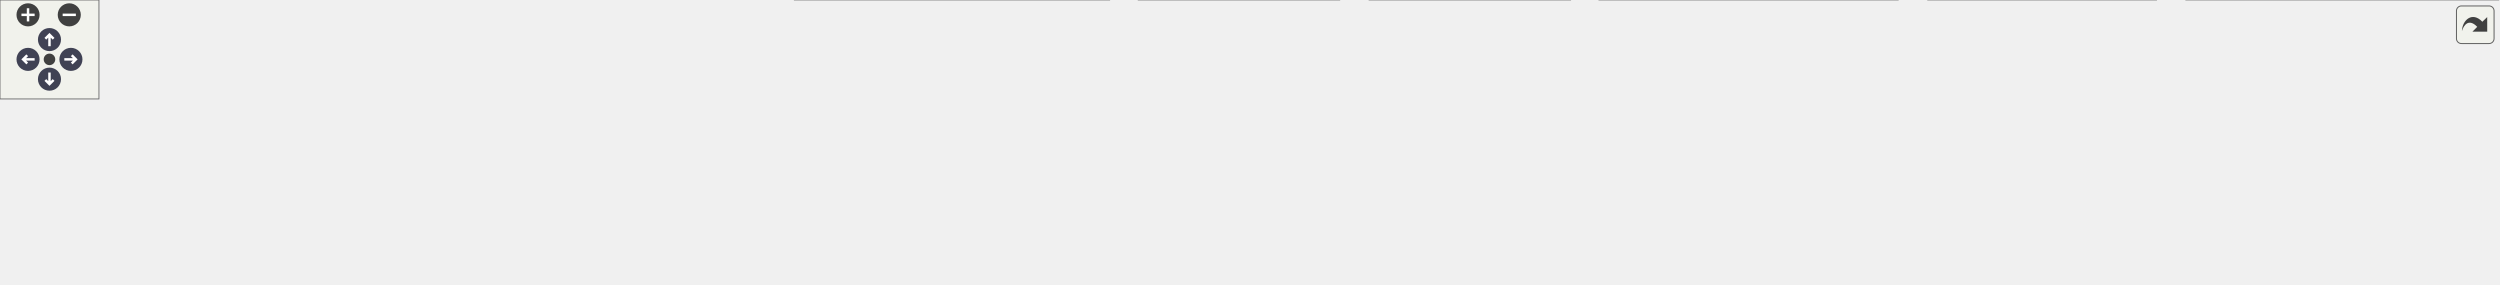
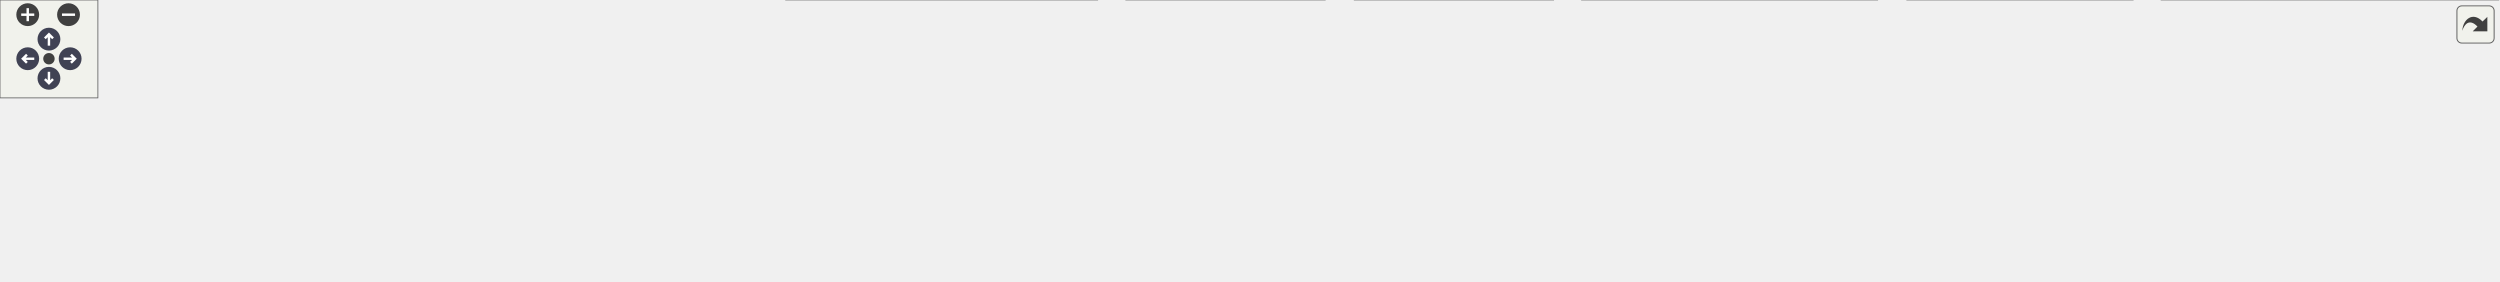
<svg xmlns="http://www.w3.org/2000/svg" xmlns:xlink="http://www.w3.org/1999/xlink" id="main" version="1.1" xml:space="preserve">
  <style type="text/css">
.node, .edge {opacity: 0.7;}
.node.selected, .edge.selected {opacity: 1;}
.edge:hover path { stroke: red; }
.edge:hover polygon { stroke: red; fill: red; }
</style>
  <defs>
    <circle id="rim" cx="0" cy="0" r="7" />
    <circle id="rim2" cx="0" cy="0" r="3.5" />
    <g id="zoomPlus">
      <use xlink:href="#rim" fill="#404040">
        <set attributeName="fill" to="#808080" begin="zoomplus.mouseover" end="zoomplus.mouseout" />
      </use>
      <path d="M-4,0h8M0,-4v8" fill="none" stroke="white" stroke-width="1.5" pointer-events="none" />
    </g>
    <g id="zoomMin">
      <use xlink:href="#rim" fill="#404040">
        <set attributeName="fill" to="#808080" begin="zoomminus.mouseover" end="zoomminus.mouseout" />
      </use>
      <path d="M-4,0h8" fill="none" stroke="white" stroke-width="1.5" pointer-events="none" />
    </g>
    <g id="arrowUp" transform="translate(30 24)">
      <use xlink:href="#rim" />
      <path pointer-events="none" fill="none" stroke="white" stroke-width="1.5" d="M0,-3.0v7 M-2.5,-0.5L0,-3.0L2.5,-0.5" />
    </g>
    <g id="arrowRight" transform="rotate(90) translate(36 -43)">
      <use xlink:href="#rim" />
      <path pointer-events="none" fill="none" stroke="white" stroke-width="1.5" d="M0,-3.0v7 M-2.5,-0.5L0,-3.0L2.5,-0.5" />
    </g>
    <g id="arrowDown" transform="rotate(180) translate(-30 -48)">
      <use xlink:href="#rim" />
      <path pointer-events="none" fill="none" stroke="white" stroke-width="1.5" d="M0,-3.0v7 M-2.5,-0.5L0,-3.0L2.5,-0.5" />
    </g>
    <g id="arrowLeft" transform="rotate(270) translate(-36 17)">
      <use xlink:href="#rim" />
      <path pointer-events="none" fill="none" stroke="white" stroke-width="1.5" d="M0,-3.0v7 M-2.5,-0.5L0,-3.0L2.5,-0.5" />
    </g>
    <g id="resetDef">
      <use xlink:href="#rim2" fill="#404040">
        <set attributeName="fill" to="#808080" begin="reset.mouseover" end="reset.mouseout" />
      </use>
    </g>
  </defs>
  <svg id="graph" class="graph">
    <g id="viewport">
      <g id="Node000001" class="node">
        <g id="a_Node000001">
          <a xlink:title=" ">
            <polygon fill="#999999" stroke="#666666" points="829.75,-112 672.75,-112 672.75,-68 829.75,-68 829.75,-112" />
            <text text-anchor="start" x="680.75" y="-98.5" font-family="Helvetica,sans-Serif" font-size="10.00">src/main/java/fr/softsf</text>
            <text text-anchor="start" x="680.75" y="-86.5" font-family="Helvetica,sans-Serif" font-size="10.00">/sudokufx/config/database</text>
            <text text-anchor="middle" x="751.25" y="-74.5" font-family="Helvetica,sans-Serif" font-size="10.00">/AbstractDataSourceConfig.java</text>
          </a>
        </g>
      </g>
      <g id="Node000002" class="node">
        <g id="a_Node000002">
          <a xlink:title=" ">
            <polygon fill="#e0e0e0" stroke="#999999" points="86.5,-26 0,-26 0,-6 86.5,-6 86.5,-26" />
            <text text-anchor="middle" x="43.25" y="-12.5" font-family="Helvetica,sans-Serif" font-size="10.00">java.util.Objects</text>
          </a>
        </g>
      </g>
      <g id="edge1_Node000001_Node000002" class="edge">
        <g id="a_edge1_Node000001_Node000002">
          <a xlink:title=" ">
            <path fill="none" stroke="#63b8ff" d="M672.33,-87.08C548.44,-82.96 301.21,-70.28 95.25,-32 91.39,-31.28 87.41,-30.4 83.44,-29.43" />
            <polygon fill="#63b8ff" stroke="#63b8ff" points="84.46,-26.08 73.9,-26.89 82.66,-32.84 84.46,-26.08" />
          </a>
        </g>
      </g>
      <g id="Node000003" class="node">
        <g id="a_Node000003">
          <a xlink:title=" ">
            <polygon fill="#e0e0e0" stroke="#999999" points="232.12,-26 104.38,-26 104.38,-6 232.12,-6 232.12,-26" />
            <text text-anchor="middle" x="168.25" y="-12.5" font-family="Helvetica,sans-Serif" font-size="10.00">org.flywaydb.core.Flyway</text>
          </a>
        </g>
      </g>
      <g id="edge2_Node000001_Node000003" class="edge">
        <g id="a_edge2_Node000001_Node000003">
          <a xlink:title=" ">
            <path fill="none" stroke="#63b8ff" d="M672.32,-82.43C571.84,-73.55 393.05,-56.03 241.25,-32 234.95,-31 228.36,-29.83 221.84,-28.59" />
            <polygon fill="#63b8ff" stroke="#63b8ff" points="222.95,-25.24 212.46,-26.75 221.6,-32.11 222.95,-25.24" />
          </a>
        </g>
      </g>
      <g id="Node000004" class="node">
        <g id="a_Node000004">
          <a xlink:title=" ">
            <polygon fill="#e0e0e0" stroke="#999999" points="463.88,-26 250.62,-26 250.62,-6 463.88,-6 463.88,-26" />
            <text text-anchor="middle" x="357.25" y="-12.5" font-family="Helvetica,sans-Serif" font-size="10.00">org.springframework.context.annotation.Bean</text>
          </a>
        </g>
      </g>
      <g id="edge3_Node000001_Node000004" class="edge">
        <g id="a_edge3_Node000001_Node000004">
          <a xlink:title=" ">
            <path fill="none" stroke="#63b8ff" d="M672.47,-74.6C598.33,-61.06 488.75,-41.03 420.25,-28.51" />
            <polygon fill="#63b8ff" stroke="#63b8ff" points="421.17,-25.12 410.7,-26.77 419.91,-32.01 421.17,-25.12" />
          </a>
        </g>
      </g>
      <g id="Node000005" class="node">
        <g id="a_Node000005">
          <a xlink:title=" ">
            <polygon fill="#e0e0e0" stroke="#999999" points="672.62,-32 481.88,-32 481.88,0 672.62,0 672.62,-32" />
            <text text-anchor="start" x="489.88" y="-18.5" font-family="Helvetica,sans-Serif" font-size="10.00">org.springframework.context.annotation.</text>
            <text text-anchor="middle" x="577.25" y="-6.5" font-family="Helvetica,sans-Serif" font-size="10.00">DependsOn</text>
          </a>
        </g>
      </g>
      <g id="edge4_Node000001_Node000005" class="edge">
        <g id="a_edge4_Node000001_Node000005">
          <a xlink:title=" ">
            <path fill="none" stroke="#63b8ff" d="M699.52,-67.59C675.99,-57.86 648.33,-46.41 625.27,-36.87" />
            <polygon fill="#63b8ff" stroke="#63b8ff" points="626.67,-33.66 616.1,-33.07 624,-40.13 626.67,-33.66" />
          </a>
        </g>
      </g>
      <g id="Node000006" class="node">
        <g id="a_Node000006">
          <a xlink:title=" ">
            <polygon fill="#e0e0e0" stroke="#999999" points="812.12,-32 690.38,-32 690.38,0 812.12,0 812.12,-32" />
            <text text-anchor="start" x="698.38" y="-18.5" font-family="Helvetica,sans-Serif" font-size="10.00">com.zaxxer.hikari.Hikari</text>
            <text text-anchor="middle" x="751.25" y="-6.5" font-family="Helvetica,sans-Serif" font-size="10.00">Config</text>
          </a>
        </g>
      </g>
      <g id="edge5_Node000001_Node000006" class="edge">
        <g id="a_edge5_Node000001_Node000006">
          <a xlink:title=" ">
            <path fill="none" stroke="#63b8ff" d="M751.25,-67.79C751.25,-60.18 751.25,-51.52 751.25,-43.52" />
            <polygon fill="#63b8ff" stroke="#63b8ff" points="754.75,-43.64 751.25,-33.64 747.75,-43.64 754.75,-43.64" />
          </a>
        </g>
      </g>
      <g id="Node000007" class="node">
        <g id="a_Node000007">
          <a xlink:title=" ">
            <polygon fill="#e0e0e0" stroke="#999999" points="952.12,-32 830.38,-32 830.38,0 952.12,0 952.12,-32" />
            <text text-anchor="start" x="838.38" y="-18.5" font-family="Helvetica,sans-Serif" font-size="10.00">com.zaxxer.hikari.Hikari</text>
            <text text-anchor="middle" x="891.25" y="-6.5" font-family="Helvetica,sans-Serif" font-size="10.00">DataSource</text>
          </a>
        </g>
      </g>
      <g id="edge6_Node000001_Node000007" class="edge">
        <g id="a_edge6_Node000001_Node000007">
          <a xlink:title=" ">
            <path fill="none" stroke="#63b8ff" d="M792.88,-67.59C811.29,-58.12 832.85,-47.03 851.09,-37.65" />
            <polygon fill="#63b8ff" stroke="#63b8ff" points="852.48,-40.87 859.77,-33.19 849.28,-34.65 852.48,-40.87" />
          </a>
        </g>
      </g>
      <g id="Node000008" class="node">
        <g id="a_Node000008">
          <a xlink:title=" ">
            <polygon fill="#e0e0e0" stroke="#999999" points="1150.75,-32 969.75,-32 969.75,0 1150.75,0 1150.75,-32" />
            <text text-anchor="start" x="977.75" y="-18.5" font-family="Helvetica,sans-Serif" font-size="10.00">fr.softsf.sudokufx.common.exception.</text>
            <text text-anchor="middle" x="1060.25" y="-6.5" font-family="Helvetica,sans-Serif" font-size="10.00">ExceptionTools</text>
          </a>
        </g>
      </g>
      <g id="edge7_Node000001_Node000008" class="edge">
        <g id="a_edge7_Node000001_Node000008">
          <a xlink:title=" ">
            <path fill="none" stroke="#63b8ff" d="M830.02,-70.65C876.95,-59.71 936.27,-45.89 982.94,-35.01" />
            <polygon fill="#63b8ff" stroke="#63b8ff" points="983.48,-38.48 992.43,-32.8 981.9,-31.66 983.48,-38.48" />
          </a>
        </g>
      </g>
      <g id="Node000009" class="node">
        <g id="a_Node000009">
          <a xlink:title=" ">
            <polygon fill="#e0e0e0" stroke="#999999" points="1307.38,-32 1169.12,-32 1169.12,0 1307.38,0 1307.38,-32" />
            <text text-anchor="start" x="1177.12" y="-18.5" font-family="Helvetica,sans-Serif" font-size="10.00">fr.softsf.sudokufx.config.os.</text>
            <text text-anchor="middle" x="1238.25" y="-6.5" font-family="Helvetica,sans-Serif" font-size="10.00">IOsFolder</text>
          </a>
        </g>
      </g>
      <g id="edge8_Node000001_Node000009" class="edge">
        <g id="a_edge8_Node000001_Node000009">
          <a xlink:title=" ">
            <path fill="none" stroke="#63b8ff" d="M830.22,-79.22C910.23,-69.03 1037.83,-52.03 1157.75,-32.37" />
            <polygon fill="#63b8ff" stroke="#63b8ff" points="1158.17,-35.84 1167.47,-30.76 1157.03,-28.94 1158.17,-35.84" />
          </a>
        </g>
      </g>
      <g id="Node000010" class="node">
        <g id="a_Node000010">
          <a xlink:title=" ">
-             <polygon fill="#e0e0e0" stroke="#999999" points="1514.88,-32 1325.62,-32 1325.62,0 1514.88,0 1514.88,-32" />
-             <text text-anchor="start" x="1333.62" y="-18.5" font-family="Helvetica,sans-Serif" font-size="10.00">fr.softsf.sudokufx.common.enums.</text>
-             <text text-anchor="middle" x="1420.25" y="-6.5" font-family="Helvetica,sans-Serif" font-size="10.00">Paths.DATABASE_MIGRATION_PATH</text>
+             <polygon fill="#e0e0e0" stroke="#999999" points="1531.5,-32 1325,-32 1325,0 1531.5,0 1531.5,-32" />
+             <text text-anchor="start" x="1333" y="-18.5" font-family="Helvetica,sans-Serif" font-size="10.00">fr.softsf.sudokufx.common.enums.</text>
+             <text text-anchor="middle" x="1428.25" y="-6.5" font-family="Helvetica,sans-Serif" font-size="10.00">AppPaths.DATABASE_MIGRATION_PATH</text>
          </a>
        </g>
      </g>
      <g id="edge9_Node000001_Node000010" class="edge">
        <g id="a_edge9_Node000001_Node000010">
          <a xlink:title=" ">
-             <path fill="none" stroke="#63b8ff" d="M829.97,-82.13C937.01,-72.54 1134.72,-54 1314.09,-32.23" />
-             <polygon fill="#63b8ff" stroke="#63b8ff" points="1314.33,-35.73 1323.83,-31.04 1313.48,-28.78 1314.33,-35.73" />
+             <path fill="none" stroke="#63b8ff" d="M829.94,-81.88C936.95,-72.01 1134.62,-53.14 1313.33,-32.32" />
+             <polygon fill="#63b8ff" stroke="#63b8ff" points="1313.5,-35.83 1323.03,-31.19 1312.69,-28.87 1313.5,-35.83" />
          </a>
        </g>
      </g>
    </g>
  </svg>
  <g id="navigator" transform="translate(0 0)" fill="#404254">
    <rect fill="#f2f5e9" fill-opacity="0.5" stroke="#606060" stroke-width=".5" x="0" y="0" width="60" height="60" />
    <use id="zoomplus" xlink:href="#zoomPlus" x="17" y="9" />
    <use id="zoomminus" xlink:href="#zoomMin" x="42" y="9" />
    <use id="reset" xlink:href="#resetDef" x="30" y="36" />
    <use id="arrowup" xlink:href="#arrowUp" x="0" y="0" />
    <use id="arrowright" xlink:href="#arrowRight" x="0" y="0" />
    <use id="arrowdown" xlink:href="#arrowDown" x="0" y="0" />
    <use id="arrowleft" xlink:href="#arrowLeft" x="0" y="0" />
  </g>
  <svg viewBox="0 0 15 15" width="100%" height="30px" preserveAspectRatio="xMaxYMin meet">
    <g id="arrow_out" transform="scale(0.3 0.3)">
      <a xlink:href="_abstract_data_source_config_8java__incl_org.svg" target="_base">
        <rect id="button" ry="5" rx="5" y="6" x="6" height="38" width="38" fill="#f2f5e9" fill-opacity="0.5" stroke="#606060" stroke-width="1.0" />
        <path id="arrow" d="M 11.5,31.437 C 11.94,20.098 22.043,11.323 32.159,21.979 L 37.069,17.246 C 37.069,17.246 37.088,32 37.088,32 L 22.16,31.978 C 22.16,31.978 26.998,27.14 26.998,27.14 C 18.529,18.264 13.292,25.23 11.5,31.437 z" style="fill:#404040;" />
      </a>
    </g>
  </svg>
  <style type="text/css">

[data-mouse-over-selected='false'] { opacity: 0.7; }
[data-mouse-over-selected='true']  { opacity: 1.0; }

</style>
</svg>
